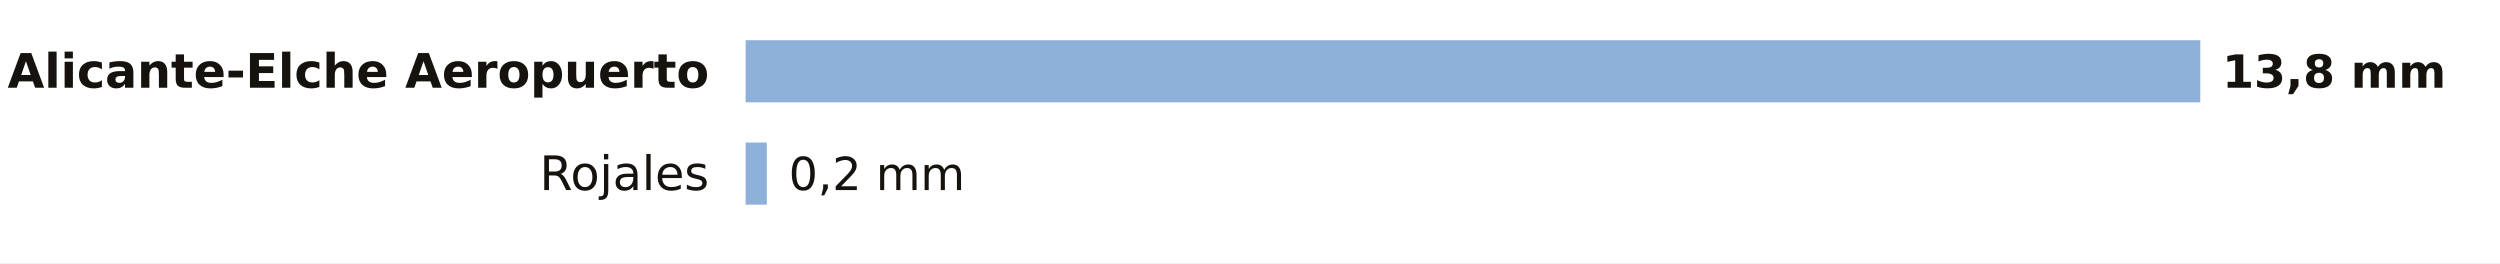
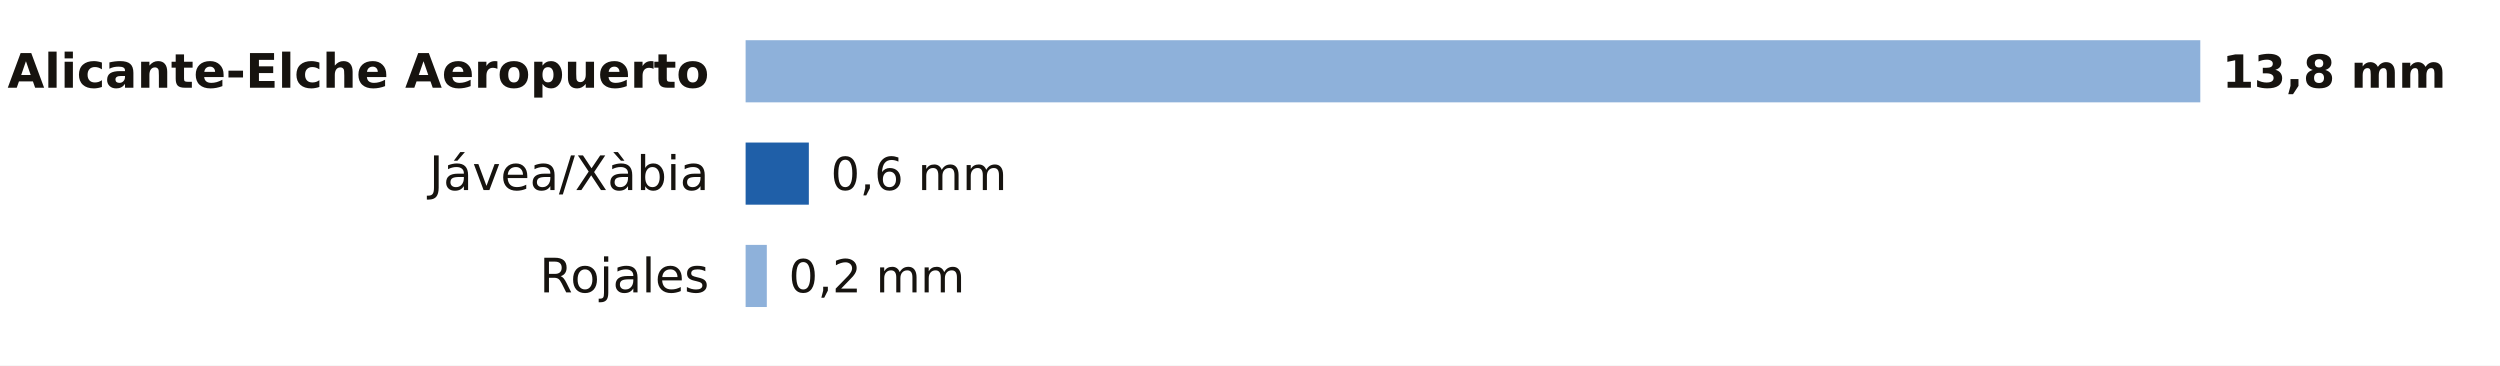
- <svg xmlns="http://www.w3.org/2000/svg" viewBox="0 0 684 72" width="684" height="72" role="img" aria-label="La lluvia de los últimos 7 días en las estaciones de AEMET de Alicante">
-   <rect width="684" height="72" fill="#FFFFFF" />
+ <svg xmlns="http://www.w3.org/2000/svg" viewBox="0 0 684 100" width="684" height="100" role="img" aria-label="La lluvia de los últimos 7 días en las estaciones de AEMET de Alicante">
+   <rect width="684" height="100" fill="#FFFFFF" />
  <text x="194.0" y="24.0" font-size="13" fill="#16130F" text-anchor="end" font-weight="600" font-family="Public Sans, DejaVu Sans, Arial, sans-serif">Alicante-Elche Aeropuerto</text>
  <rect x="204" y="11" width="398.0" height="17" fill="#8EB1DA" />
  <text x="608.0" y="24.0" font-size="12.5" fill="#16130F" text-anchor="start" font-weight="700" font-family="Public Sans, DejaVu Sans, Arial, sans-serif">13,8 mm</text>
-   <text x="194.0" y="52.0" font-size="13" fill="#16130F" text-anchor="end" font-weight="400" font-family="Public Sans, DejaVu Sans, Arial, sans-serif">Rojales</text>
-   <rect x="204" y="39" width="5.8" height="17" fill="#8EB1DA" />
-   <text x="215.8" y="52.0" font-size="12.5" fill="#16130F" text-anchor="start" font-weight="500" font-family="Public Sans, DejaVu Sans, Arial, sans-serif">0,2 mm</text>
+   <text x="194.0" y="52.0" font-size="13" fill="#16130F" text-anchor="end" font-weight="400" font-family="Public Sans, DejaVu Sans, Arial, sans-serif">Jávea/Xàbia</text>
+   <rect x="204.0" y="39" width="17.3" height="17" fill="#1F5FA8" />
+   <text x="227.3" y="52.0" font-size="12.5" fill="#16130F" text-anchor="start" font-weight="500" font-family="Public Sans, DejaVu Sans, Arial, sans-serif">0,6 mm</text>
+   <text x="194.0" y="80.0" font-size="13" fill="#16130F" text-anchor="end" font-weight="400" font-family="Public Sans, DejaVu Sans, Arial, sans-serif">Rojales</text>
+   <rect x="204" y="67" width="5.8" height="17" fill="#8EB1DA" />
+   <text x="215.8" y="80.0" font-size="12.5" fill="#16130F" text-anchor="start" font-weight="500" font-family="Public Sans, DejaVu Sans, Arial, sans-serif">0,2 mm</text>
</svg>
